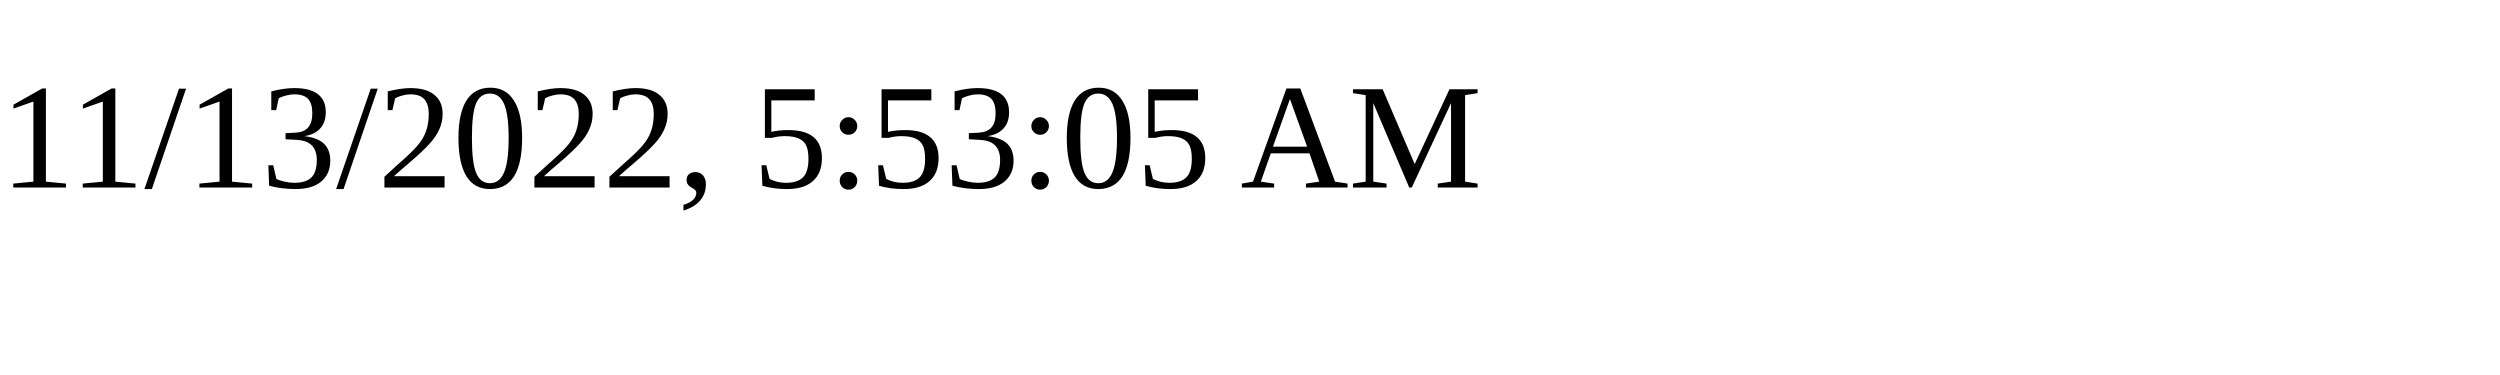
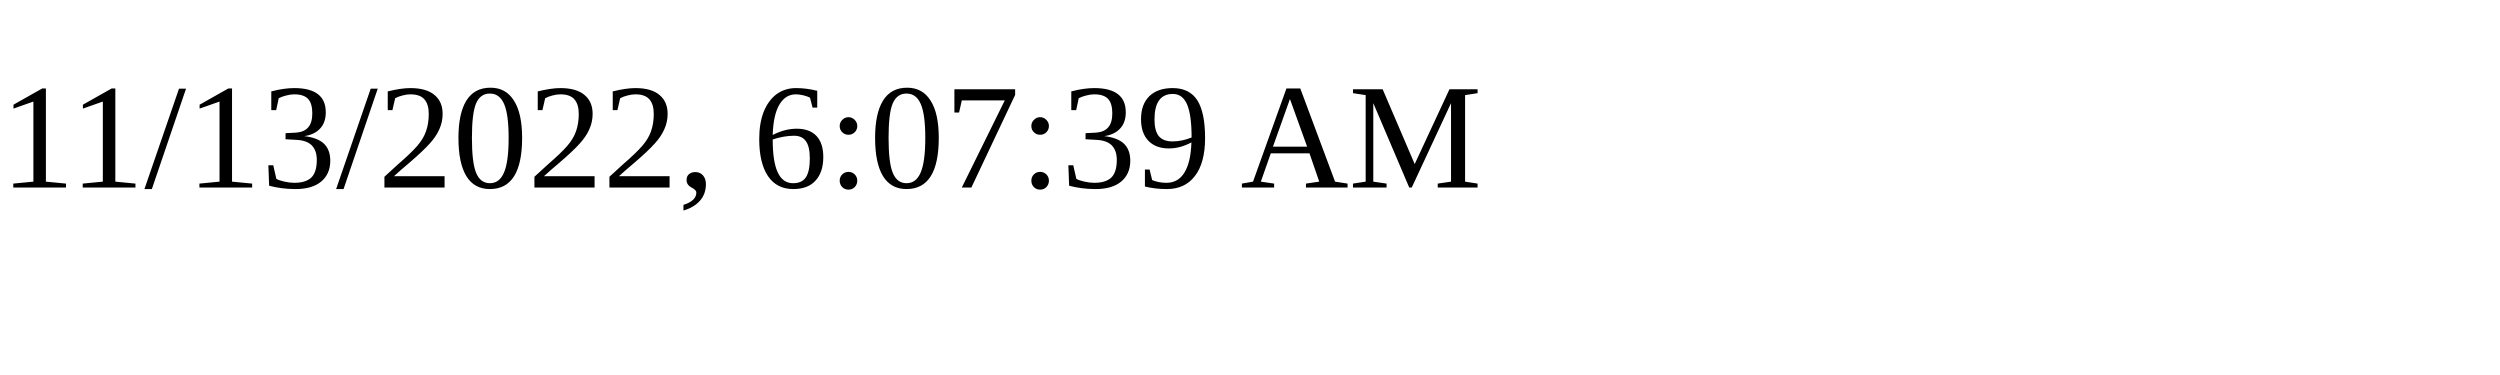
<svg xmlns="http://www.w3.org/2000/svg" height="30" width="200">
-   <text x="0" y="15">11/13/2022, 5:53:05 AM</text>
+   <text x="0" y="15">11/13/2022, 6:07:39 AM</text>
</svg>
